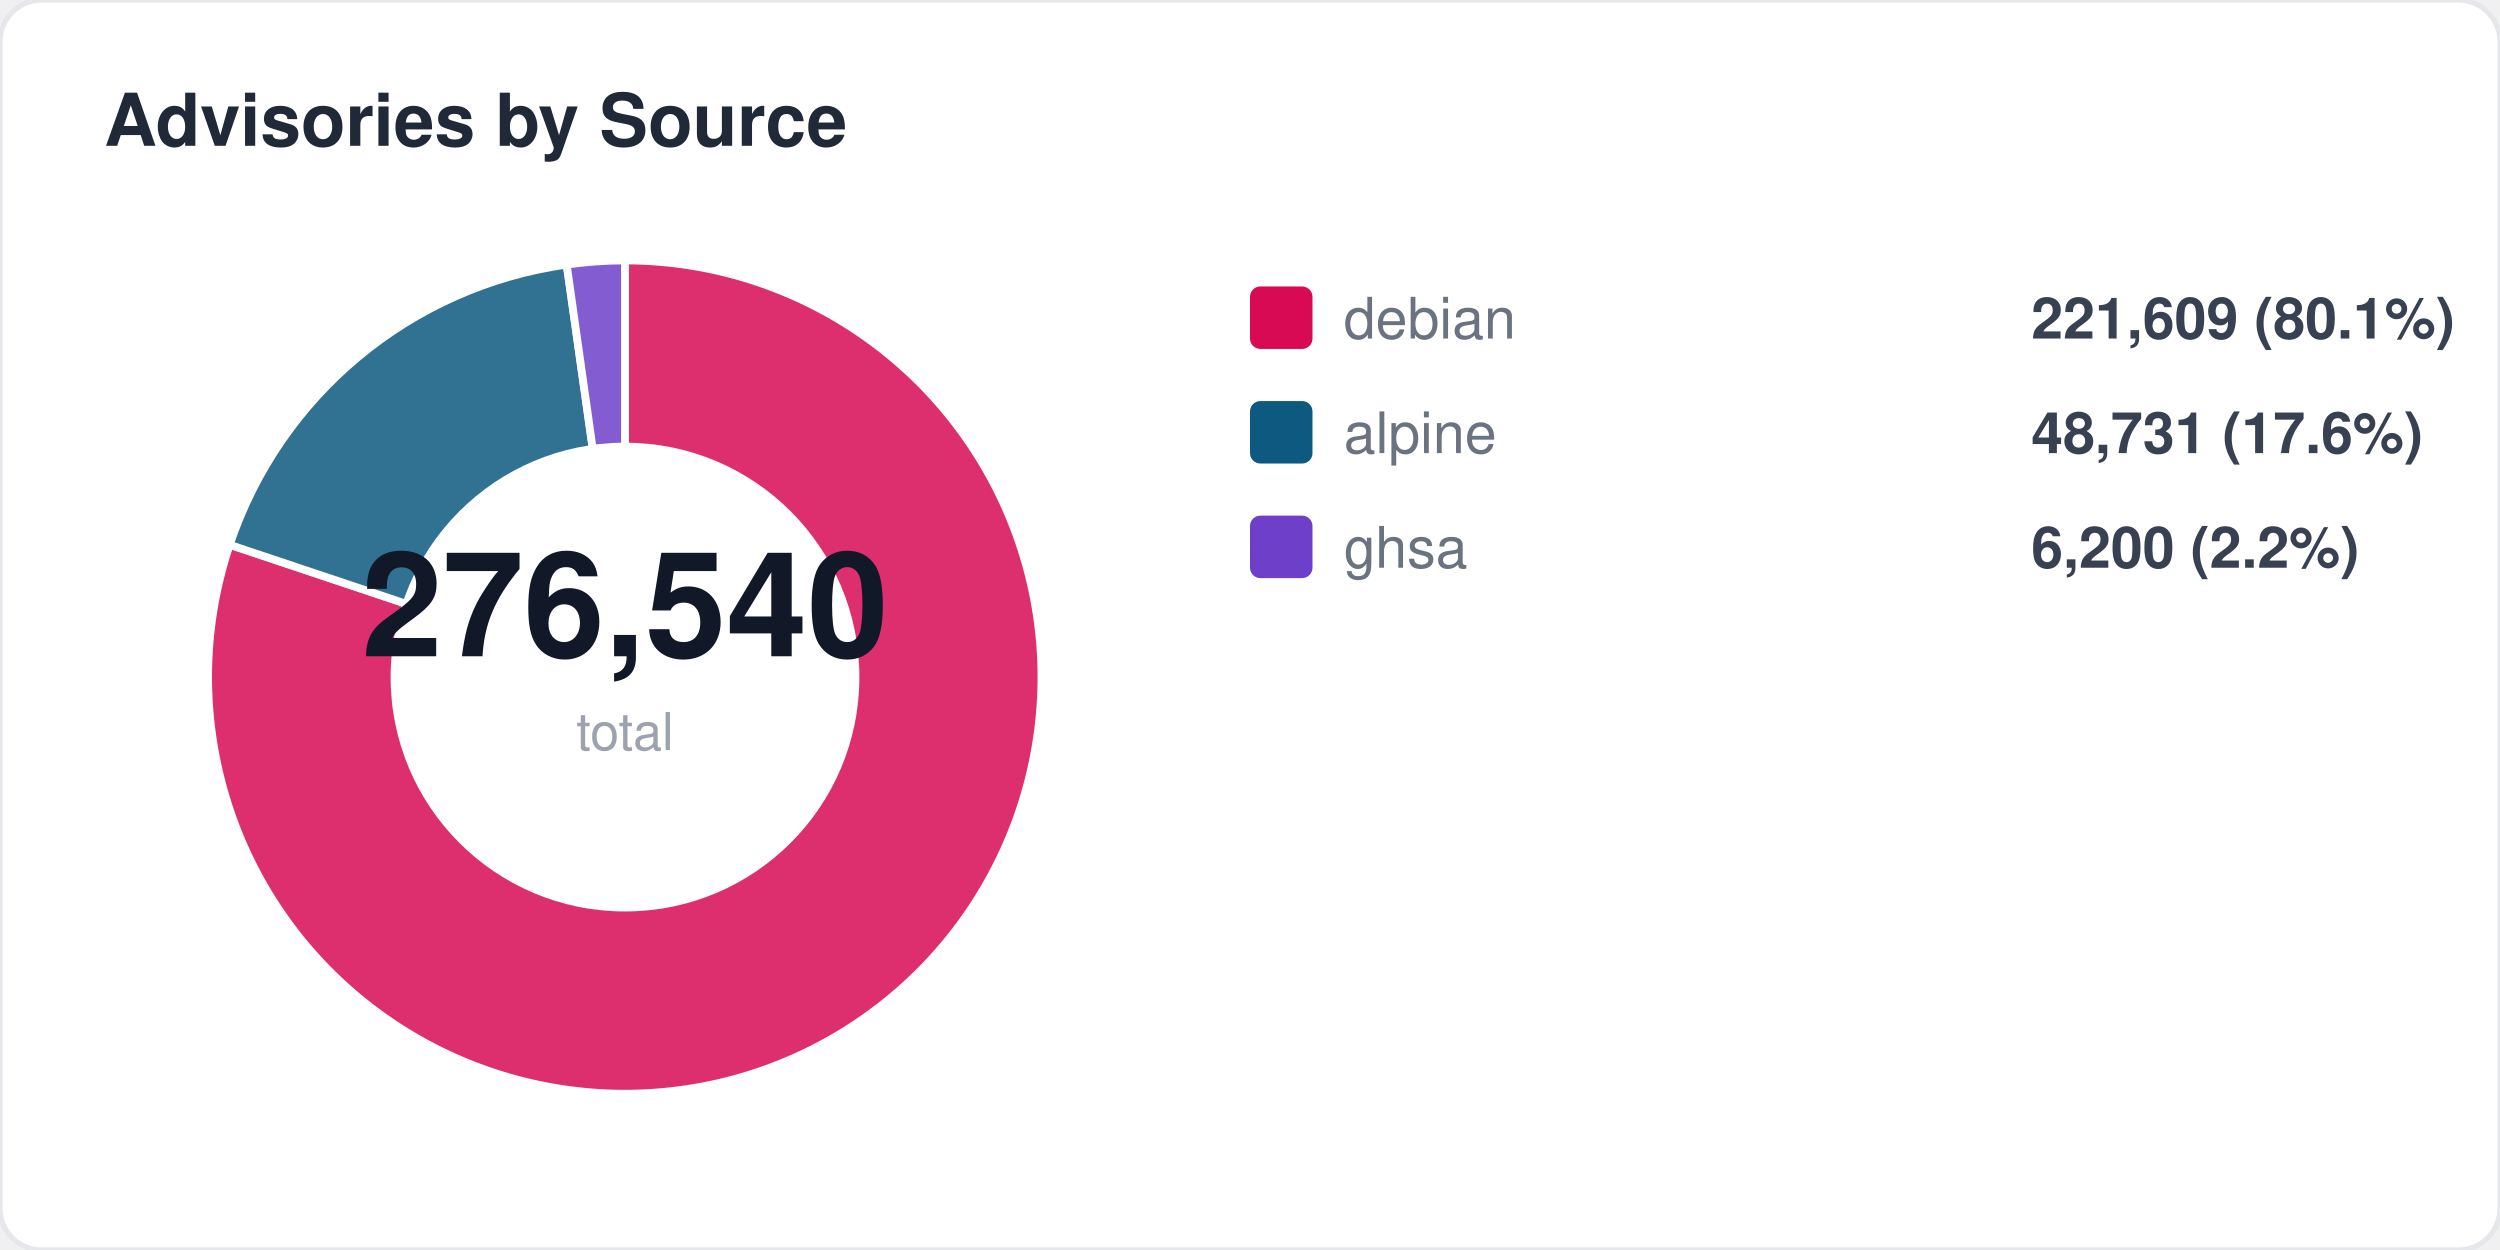
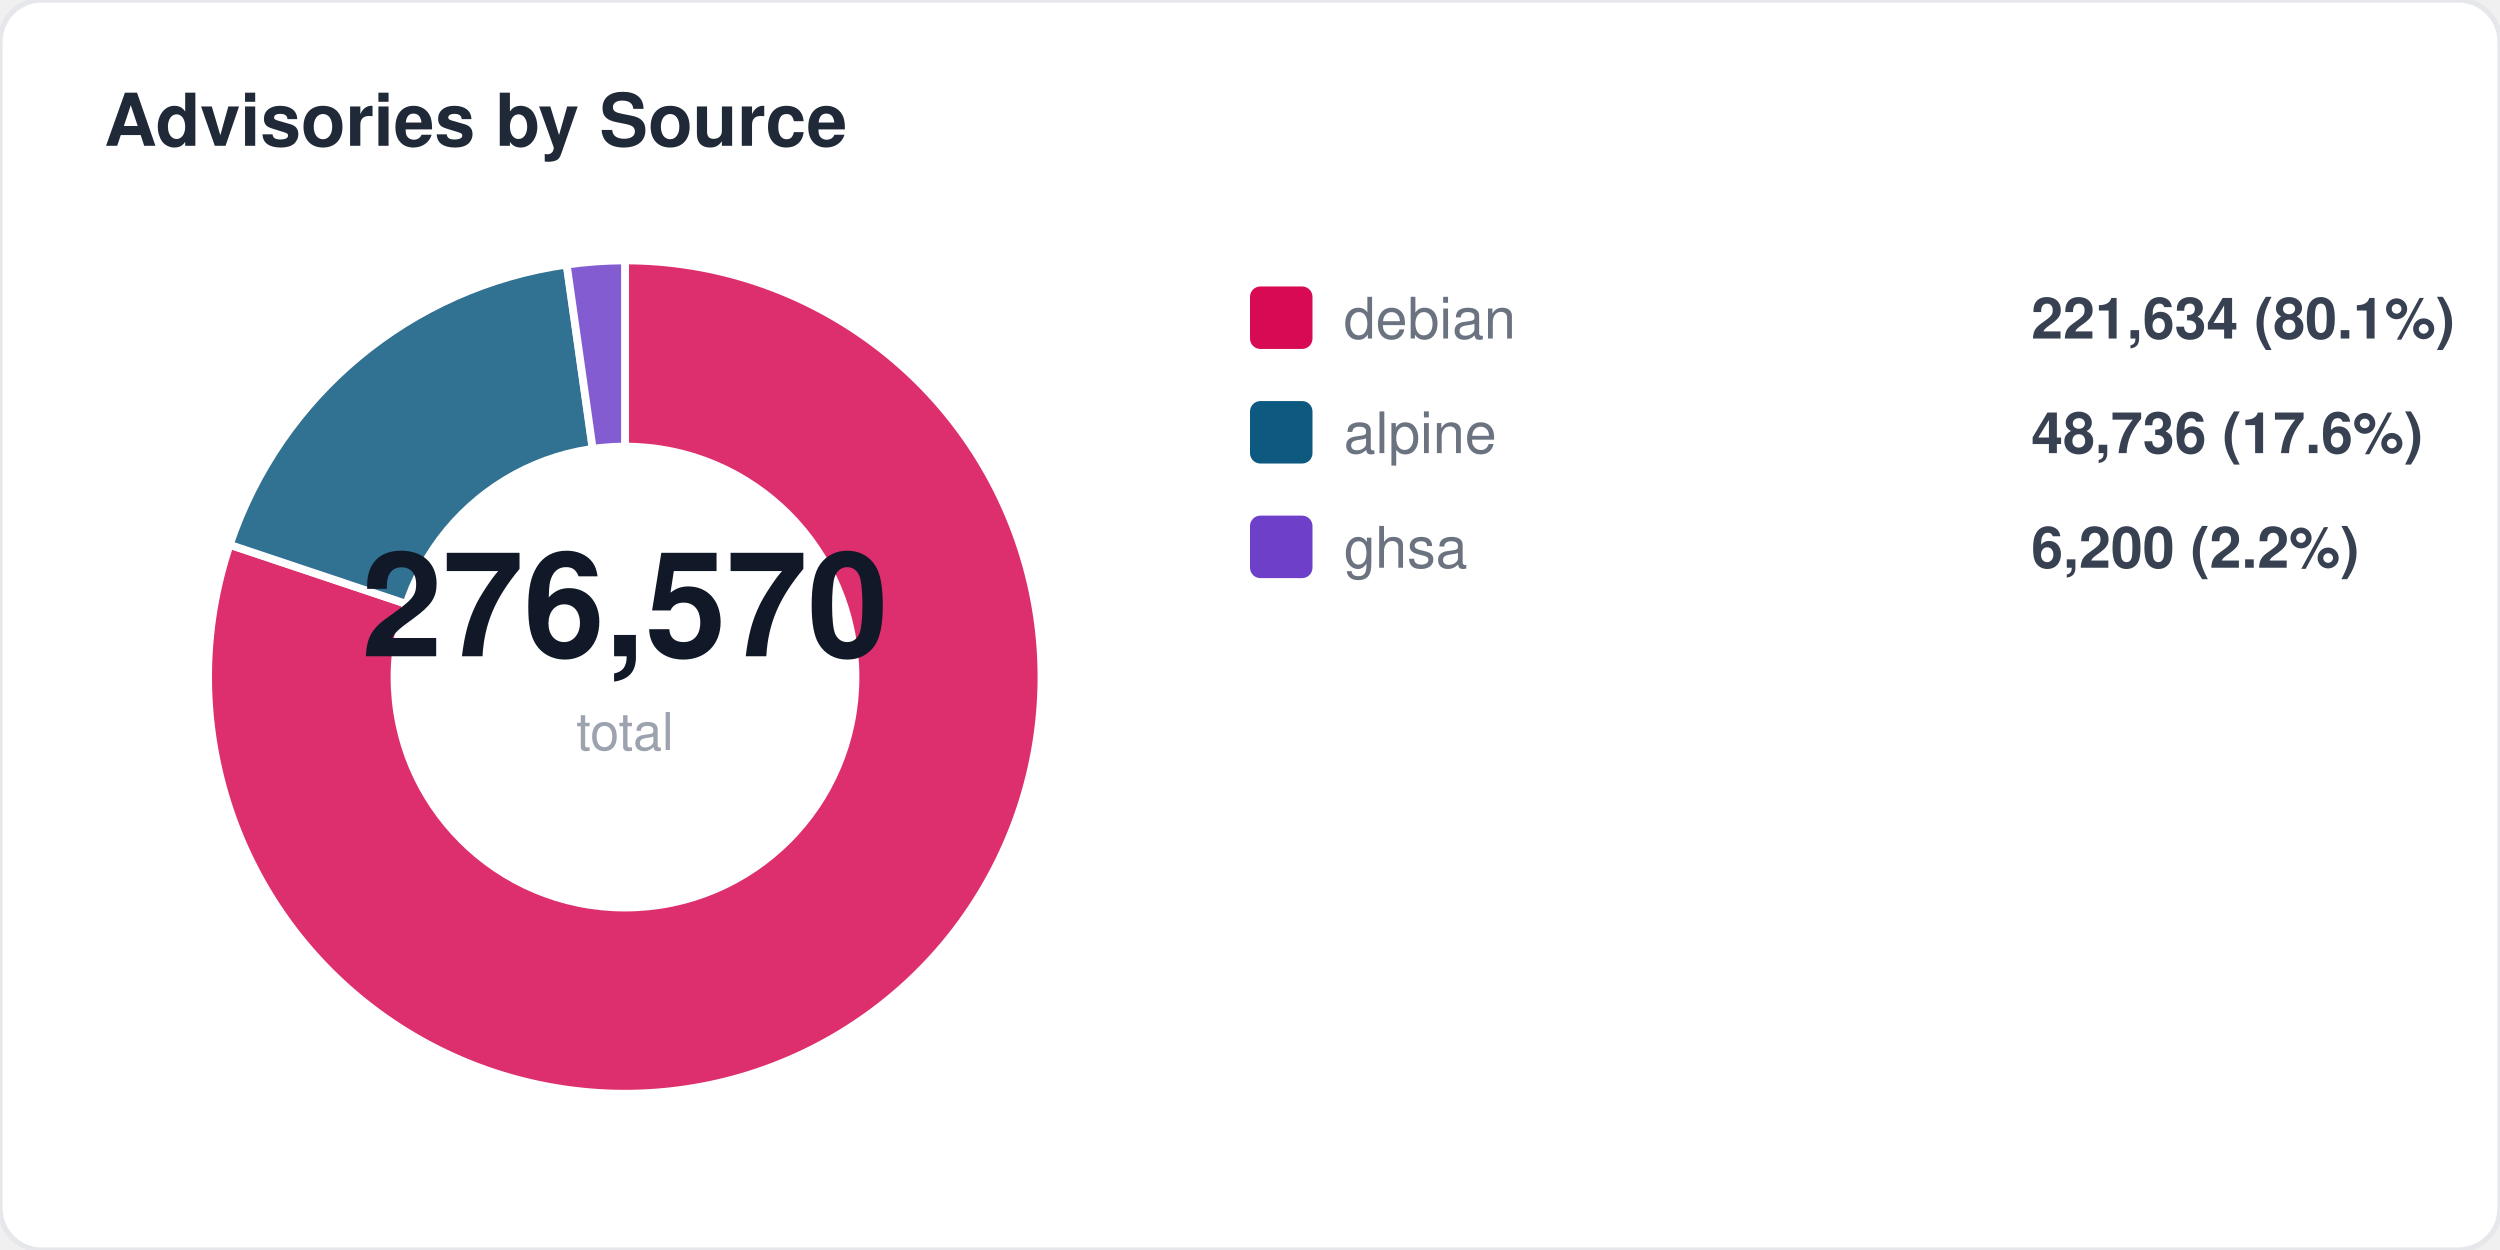
<svg xmlns="http://www.w3.org/2000/svg" width="480" height="240" viewBox="0 0 480 240" fill="none">
  <style>
  text { font-family: -apple-system, BlinkMacSystemFont, "Segoe UI", Helvetica, Arial, sans-serif; }
  .title { font-size: 14px; font-weight: 700; fill: #1f2937; }
  .label { font-size: 11px; fill: #6b7280; }
  .value { font-size: 11px; font-weight: 600; fill: #374151; }
  .big-number { font-size: 28px; font-weight: 800; fill: #111827; }
  .sub { font-size: 10px; fill: #9ca3af; }
</style>
  <rect width="480" height="240" rx="8" fill="#ffffff" stroke="#e5e7eb" stroke-width="1" />
  <text x="20" y="28" class="title">Advisories by Source</text>
  <path d="M 120 130 L 120.0 50.0 A 80 80 0 1 1 44.1 104.6 Z" fill="#d70a53" opacity="0.85" stroke="#fff" stroke-width="1.5" />
  <path d="M 120 130 L 44.1 104.6 A 80 80 0 0 1 108.8 50.8 Z" fill="#0d597f" opacity="0.85" stroke="#fff" stroke-width="1.5" />
  <path d="M 120 130 L 108.8 50.8 A 80 80 0 0 1 120.0 50.0 Z" fill="#6e40c9" opacity="0.85" stroke="#fff" stroke-width="1.5" />
  <circle cx="120" cy="130" r="45" fill="#ffffff" />
-   <text x="120" y="126" text-anchor="middle" class="big-number">276,540</text>
+   <text x="120" y="126" text-anchor="middle" class="big-number">276,570</text>
  <text x="120" y="144" text-anchor="middle" class="sub">total</text>
  <rect x="240" y="55" width="12" height="12" rx="2" fill="#d70a53" />
  <text x="258" y="65" class="label">debian</text>
-   <text x="390" y="65" class="value">221,609 (80.1%)</text>
+   <text x="390" y="65" class="value">221,634 (80.1%)</text>
  <rect x="240" y="77" width="12" height="12" rx="2" fill="#0d597f" />
  <text x="258" y="87" class="label">alpine</text>
-   <text x="390" y="87" class="value">48,731 (17.6%)</text>
+   <text x="390" y="87" class="value">48,736 (17.6%)</text>
  <rect x="240" y="99" width="12" height="12" rx="2" fill="#6e40c9" />
  <text x="258" y="109" class="label">ghsa</text>
  <text x="390" y="109" class="value">6,200 (2.2%)</text>
</svg>
